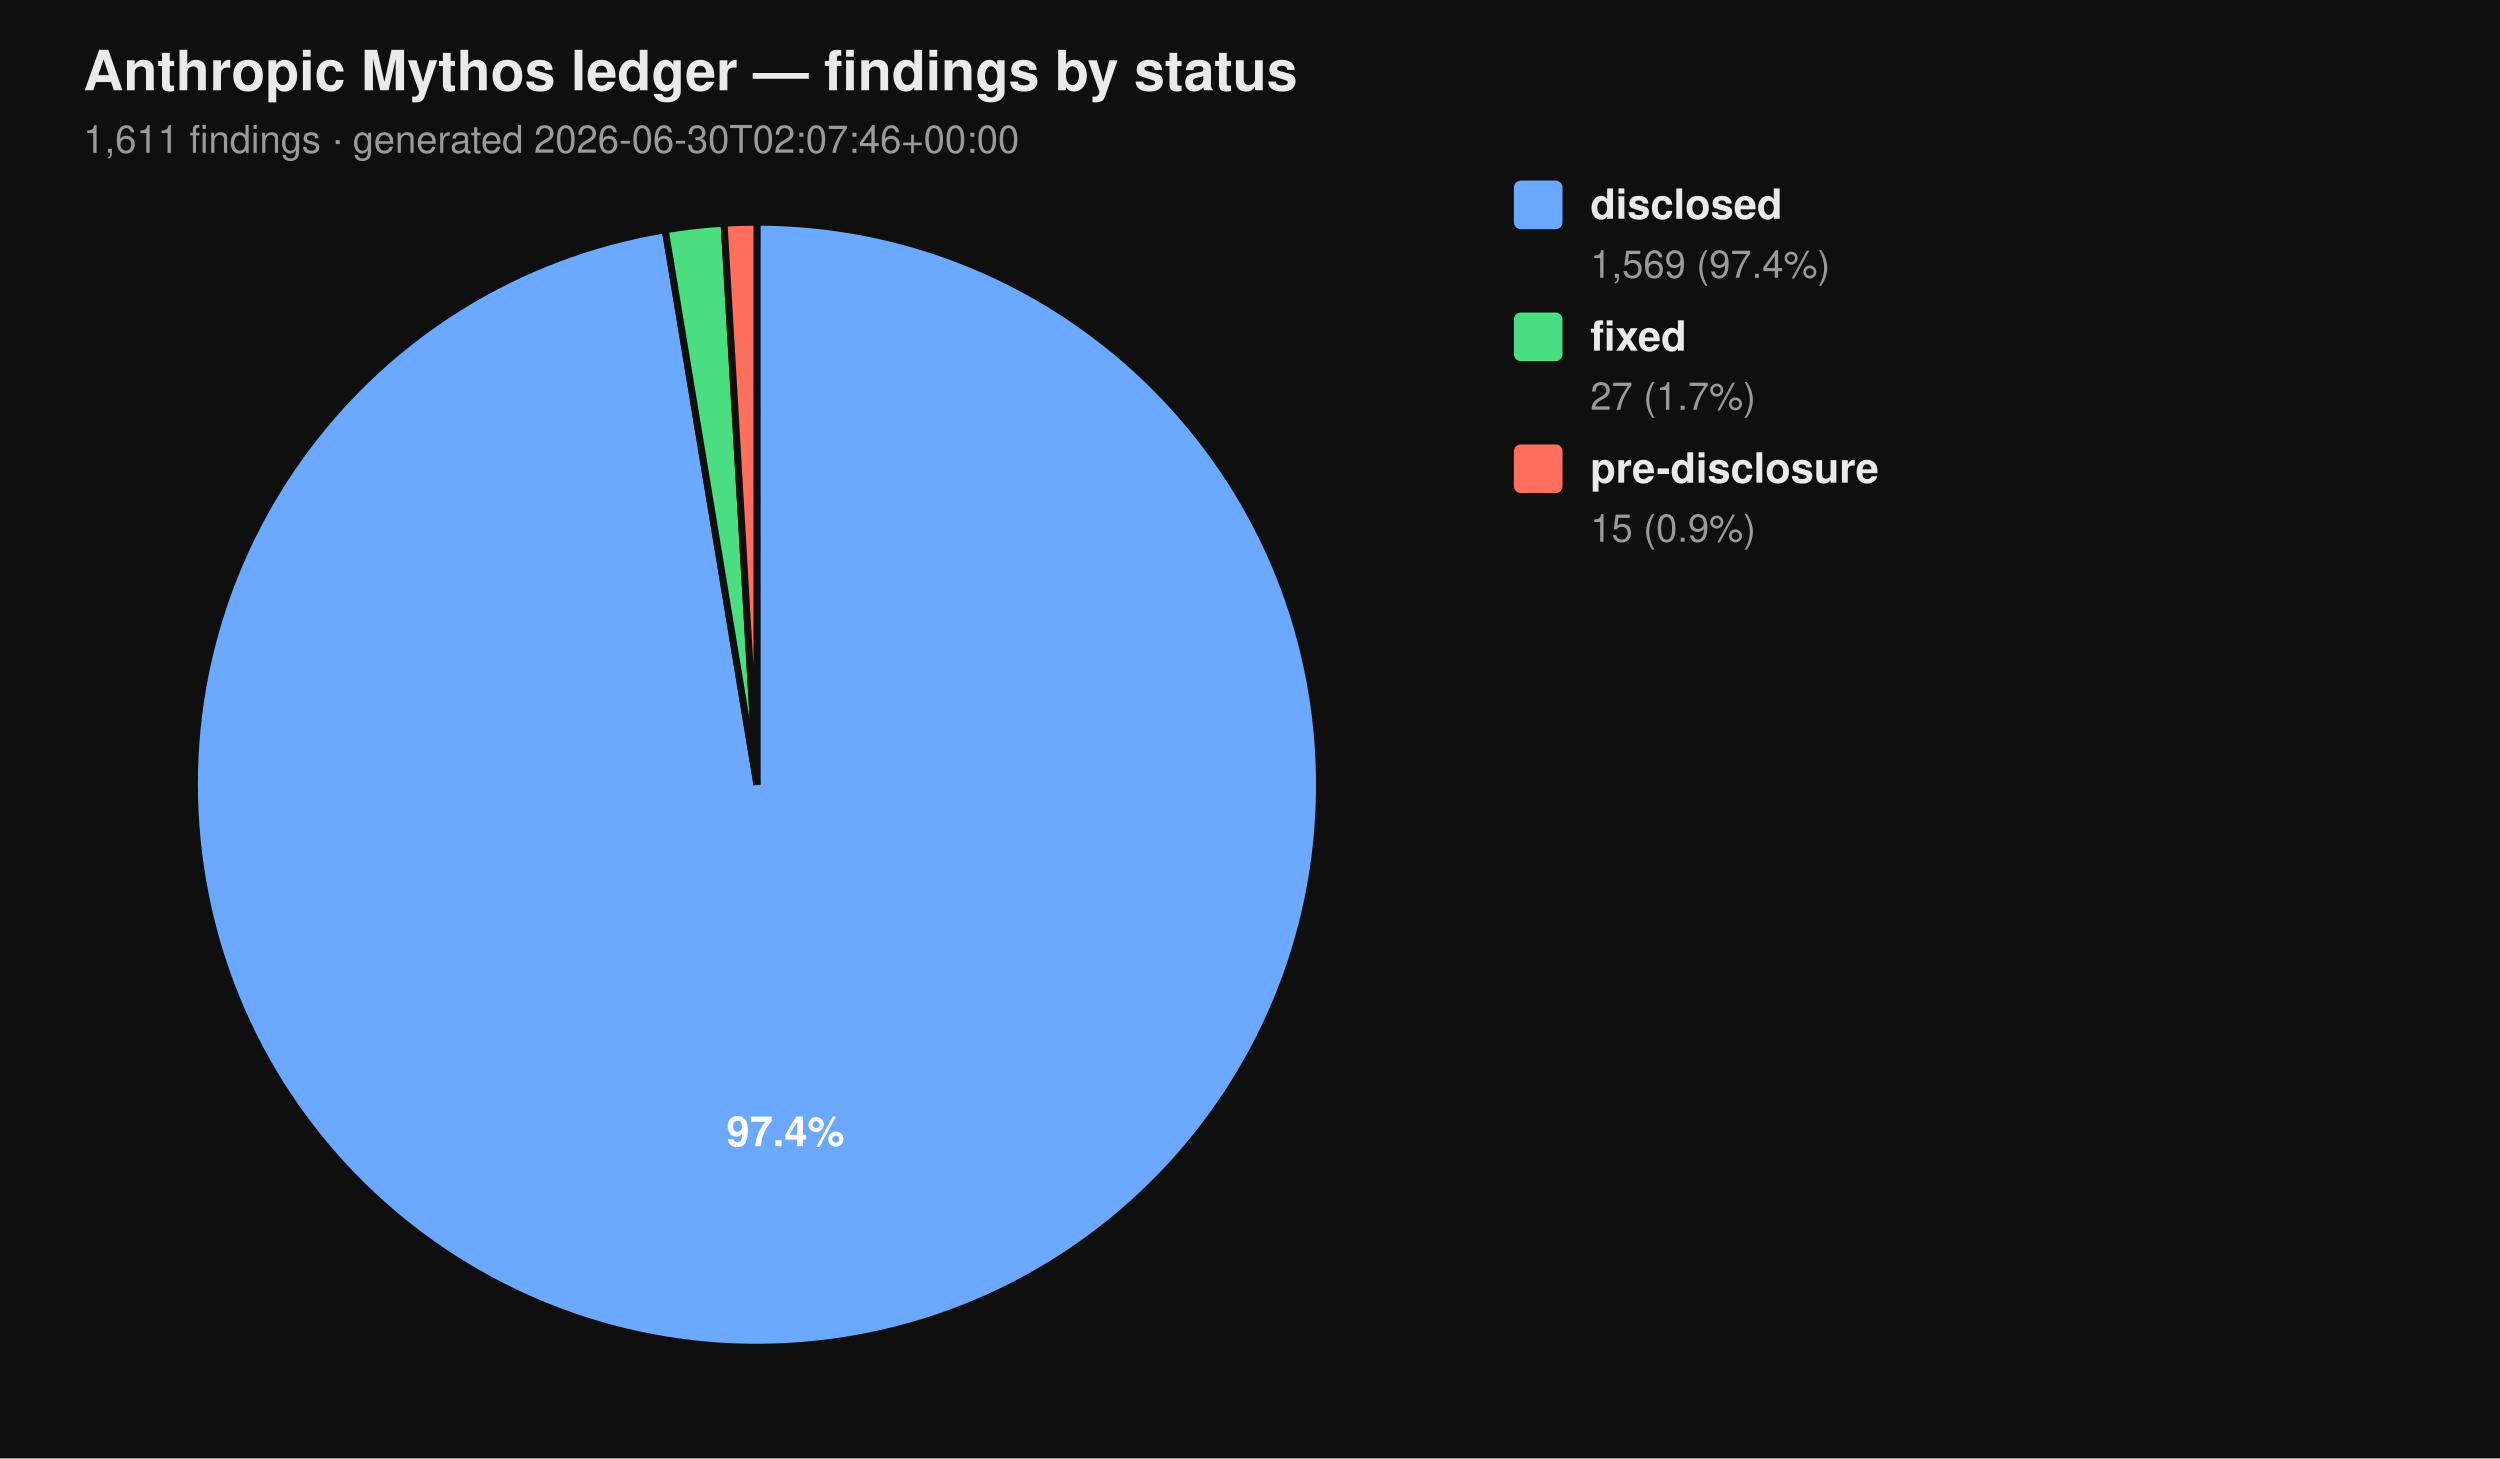
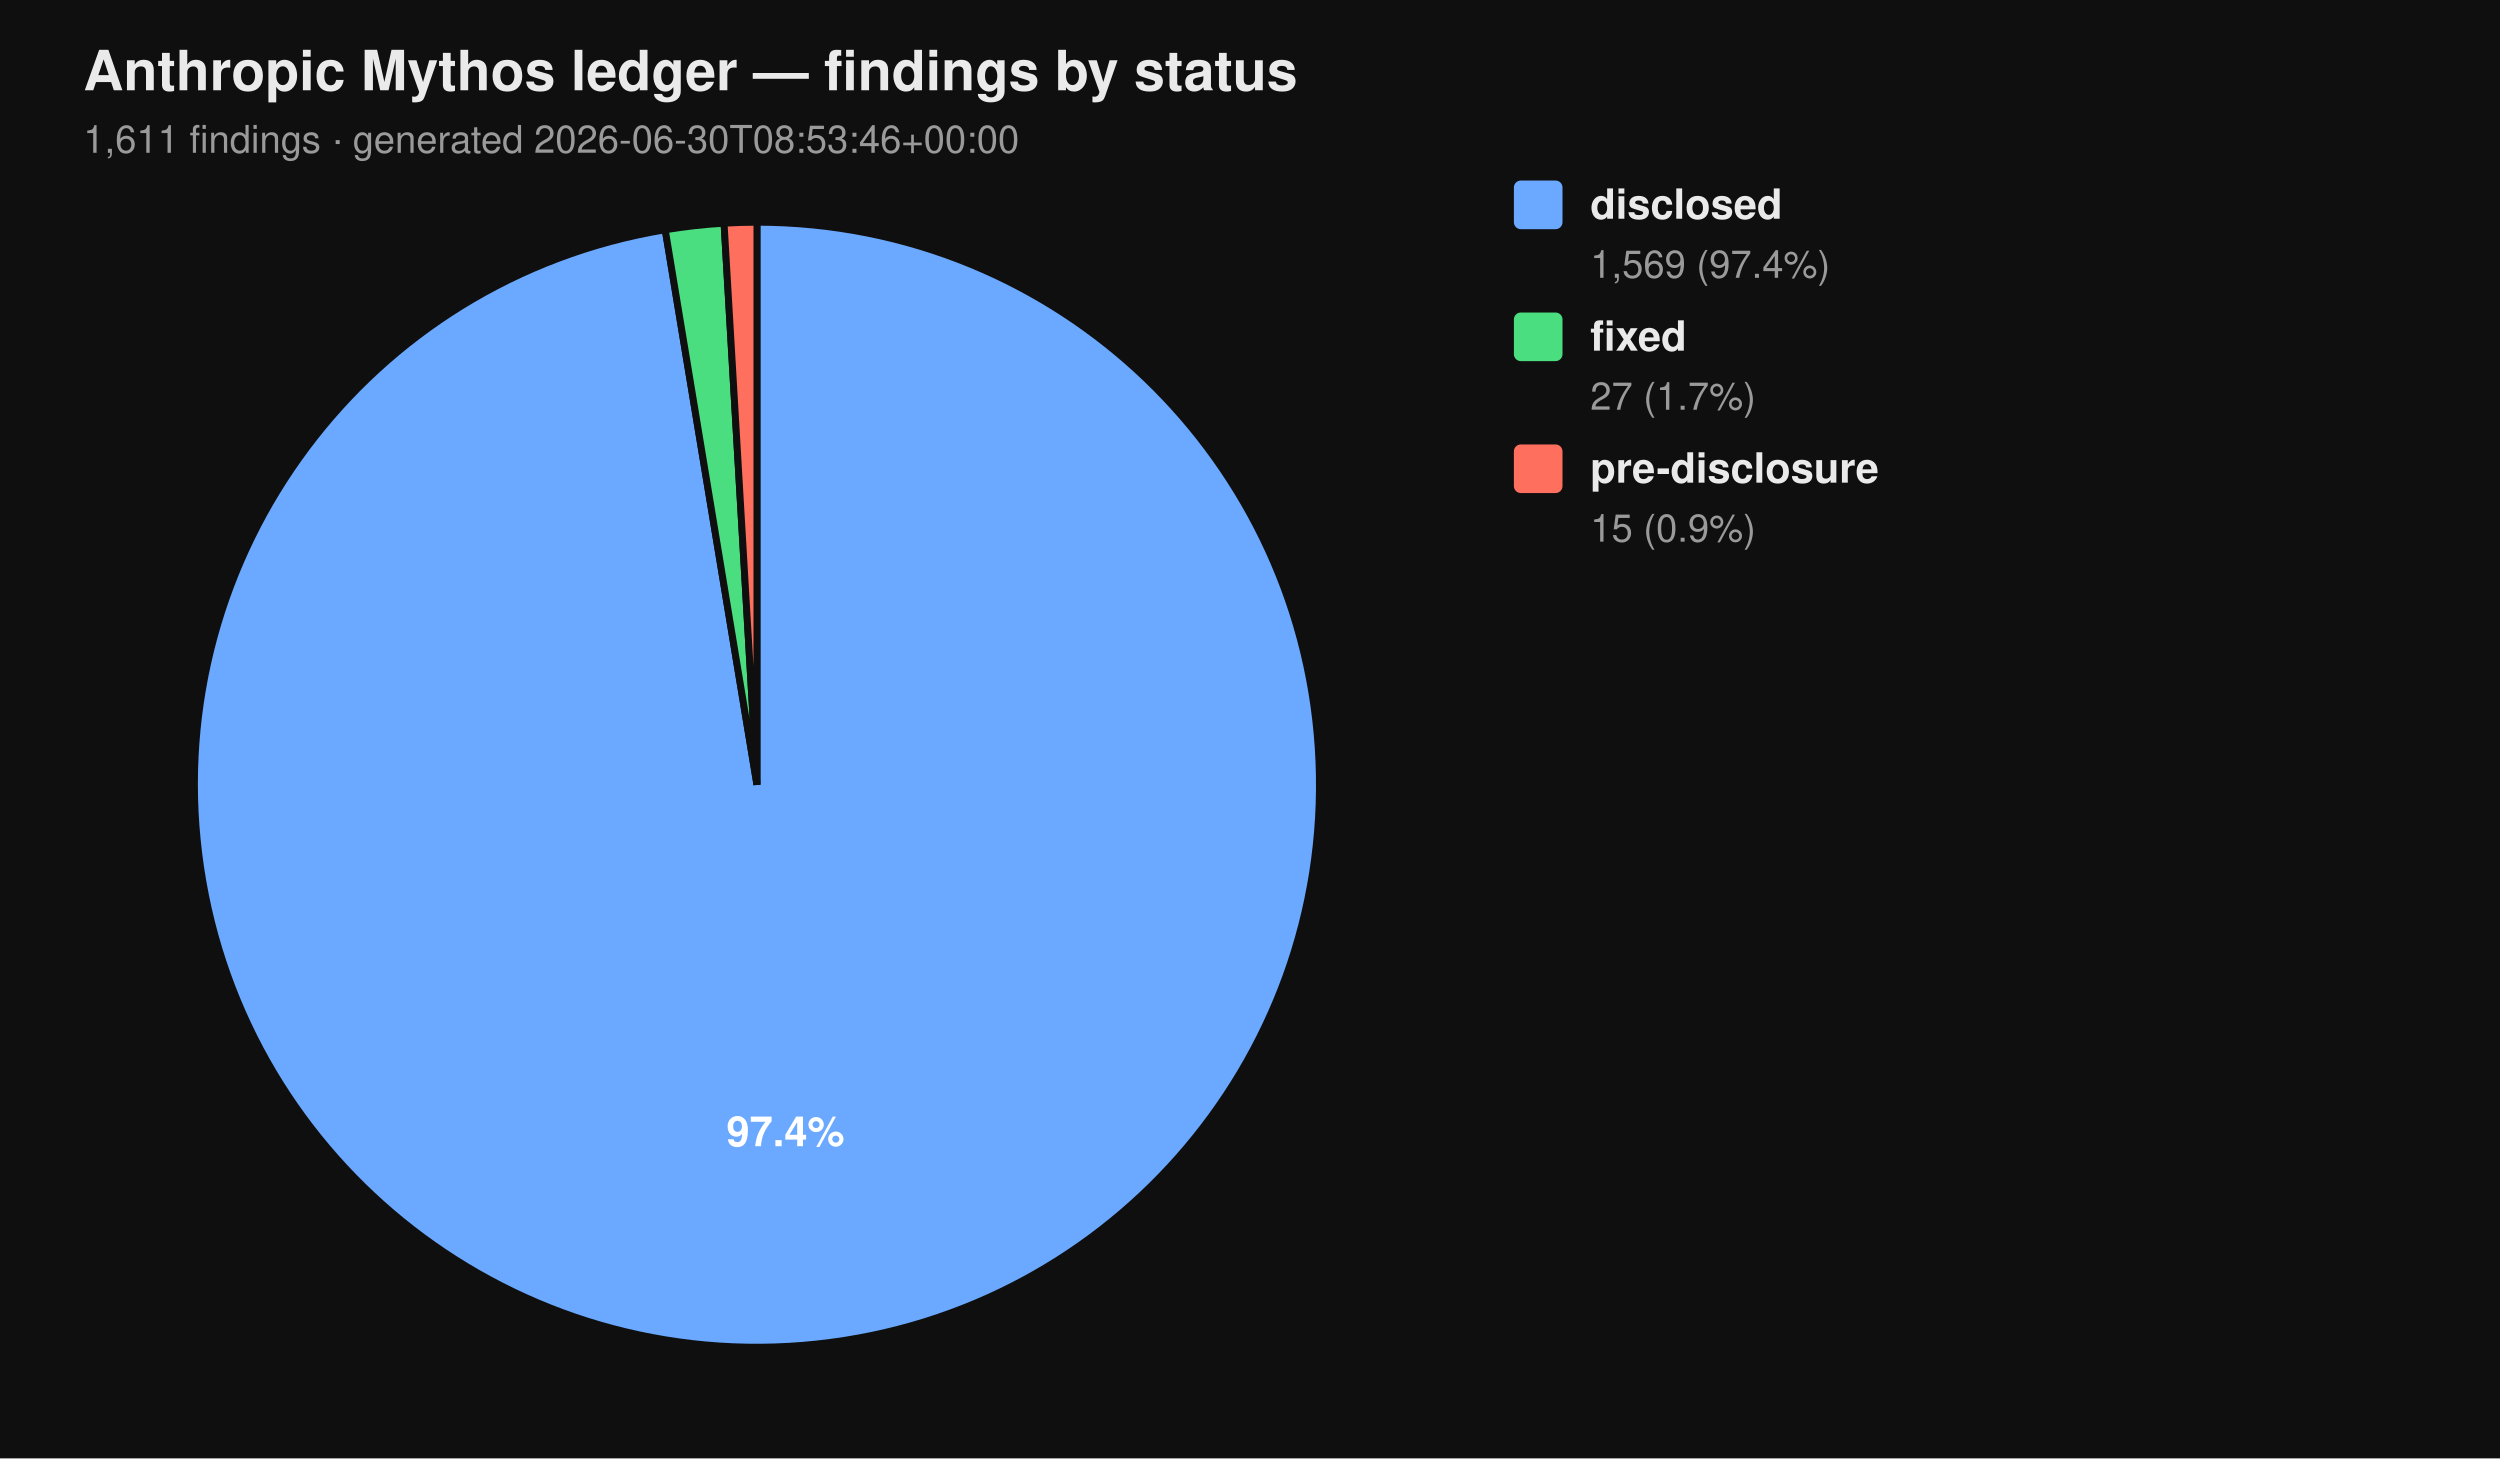
<svg xmlns="http://www.w3.org/2000/svg" viewBox="0 0 720 420" width="720" height="420" font-family="-apple-system, BlinkMacSystemFont, 'Segoe UI', Helvetica, Arial, sans-serif">
  <rect width="100%" height="100%" fill="#0f0f0f" />
  <text x="24" y="26" fill="#eaeaea" font-size="16" font-weight="700">Anthropic Mythos ledger — findings by status</text>
-   <text x="24" y="44" fill="#9a9a9a" font-size="11">1,611 findings  ·  generated 2026-06-30T02:07:46+00:00</text>
+   <text x="24" y="44" fill="#9a9a9a" font-size="11">1,611 findings  ·  generated 2026-06-30T08:53:46+00:00</text>
  <path d="M 218.00 226.00 L 218.00 64.00 A 162.00 162.00 0 1 1 191.58 66.17 Z" fill="#6aa9ff" stroke="#0f0f0f" stroke-width="2" />
  <path d="M 218.00 226.00 L 191.58 66.17 A 162.00 162.00 0 0 1 208.53 64.28 Z" fill="#4ade80" stroke="#0f0f0f" stroke-width="2" />
  <path d="M 218.00 226.00 L 208.53 64.28 A 162.00 162.00 0 0 1 218.00 64.00 Z" fill="#ff6f5e" stroke="#0f0f0f" stroke-width="2" />
  <text x="226.22" y="330.10" text-anchor="middle" fill="#ffffff" font-size="12" font-weight="700">97.4%</text>
  <rect x="436" y="52" width="14" height="14" rx="2" ry="2" fill="#6aa9ff" />
  <text x="458" y="63" fill="#eaeaea" font-size="12" font-weight="600">disclosed</text>
  <text x="458" y="80" fill="#9a9a9a" font-size="11">1,569 (97.4%)</text>
  <rect x="436" y="90" width="14" height="14" rx="2" ry="2" fill="#4ade80" />
  <text x="458" y="101" fill="#eaeaea" font-size="12" font-weight="600">fixed</text>
  <text x="458" y="118" fill="#9a9a9a" font-size="11">27 (1.7%)</text>
  <rect x="436" y="128" width="14" height="14" rx="2" ry="2" fill="#ff6f5e" />
  <text x="458" y="139" fill="#eaeaea" font-size="12" font-weight="600">pre-disclosure</text>
  <text x="458" y="156" fill="#9a9a9a" font-size="11">15 (0.9%)</text>
</svg>
